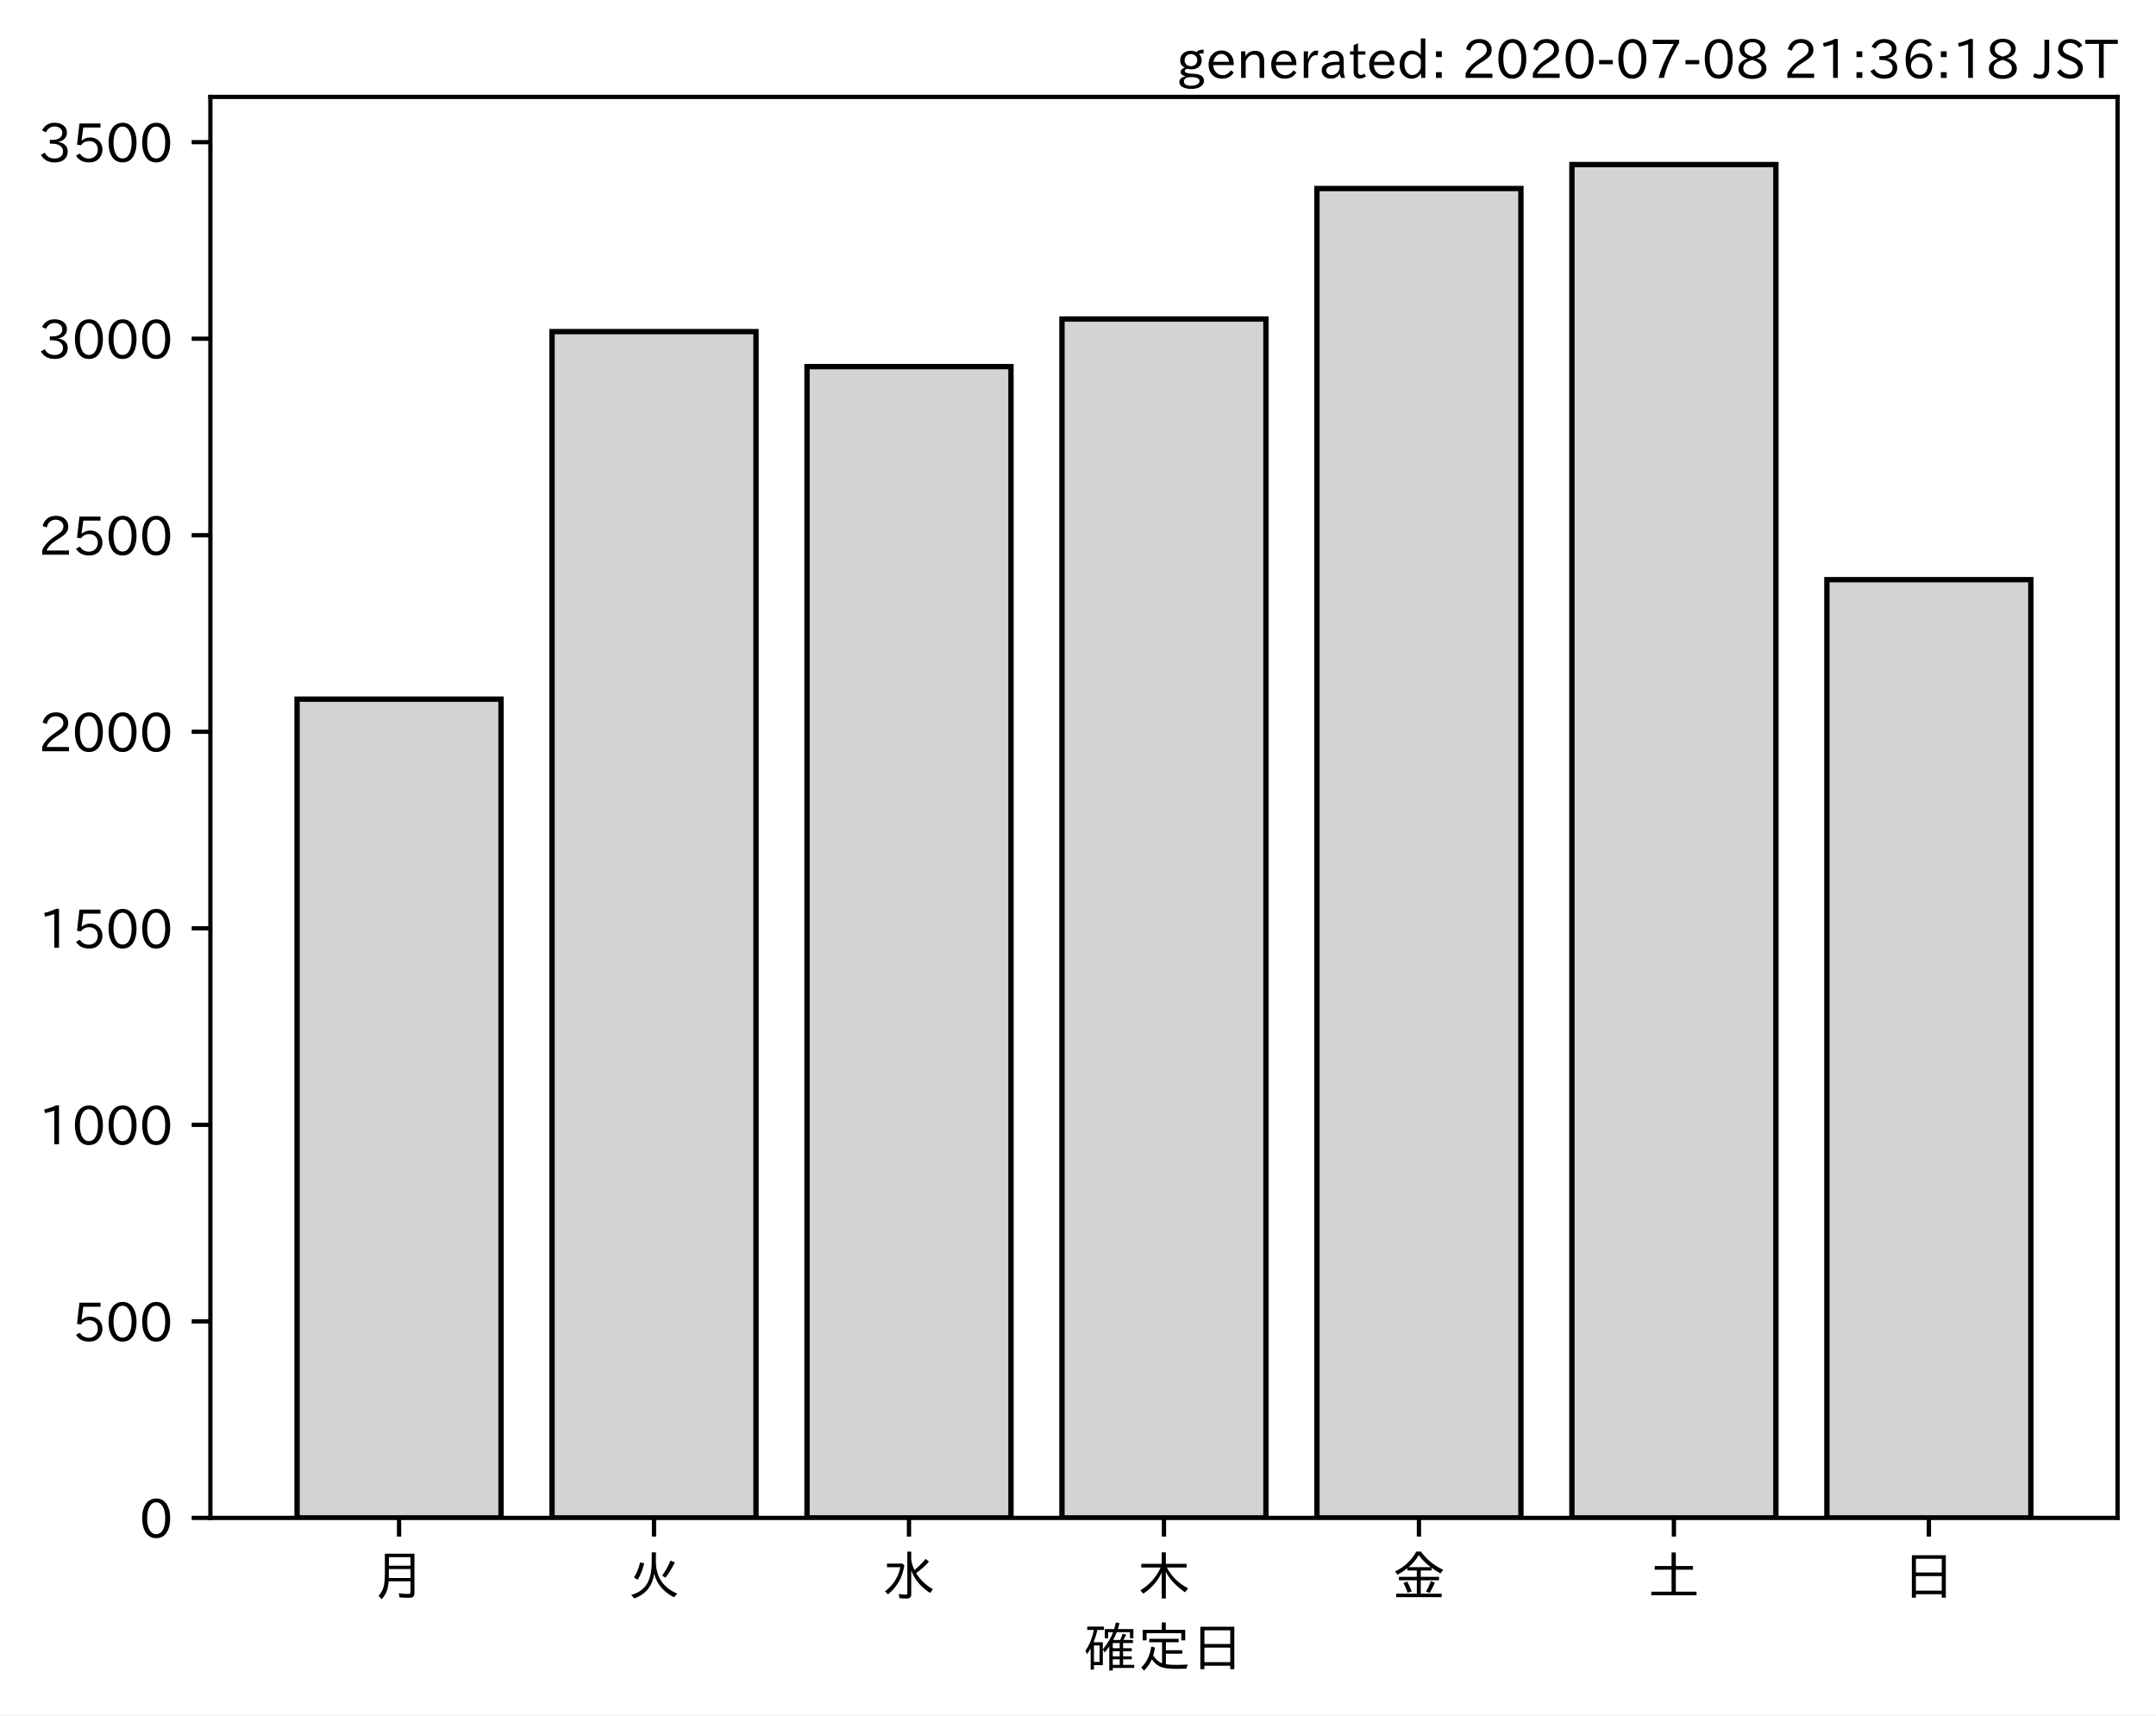
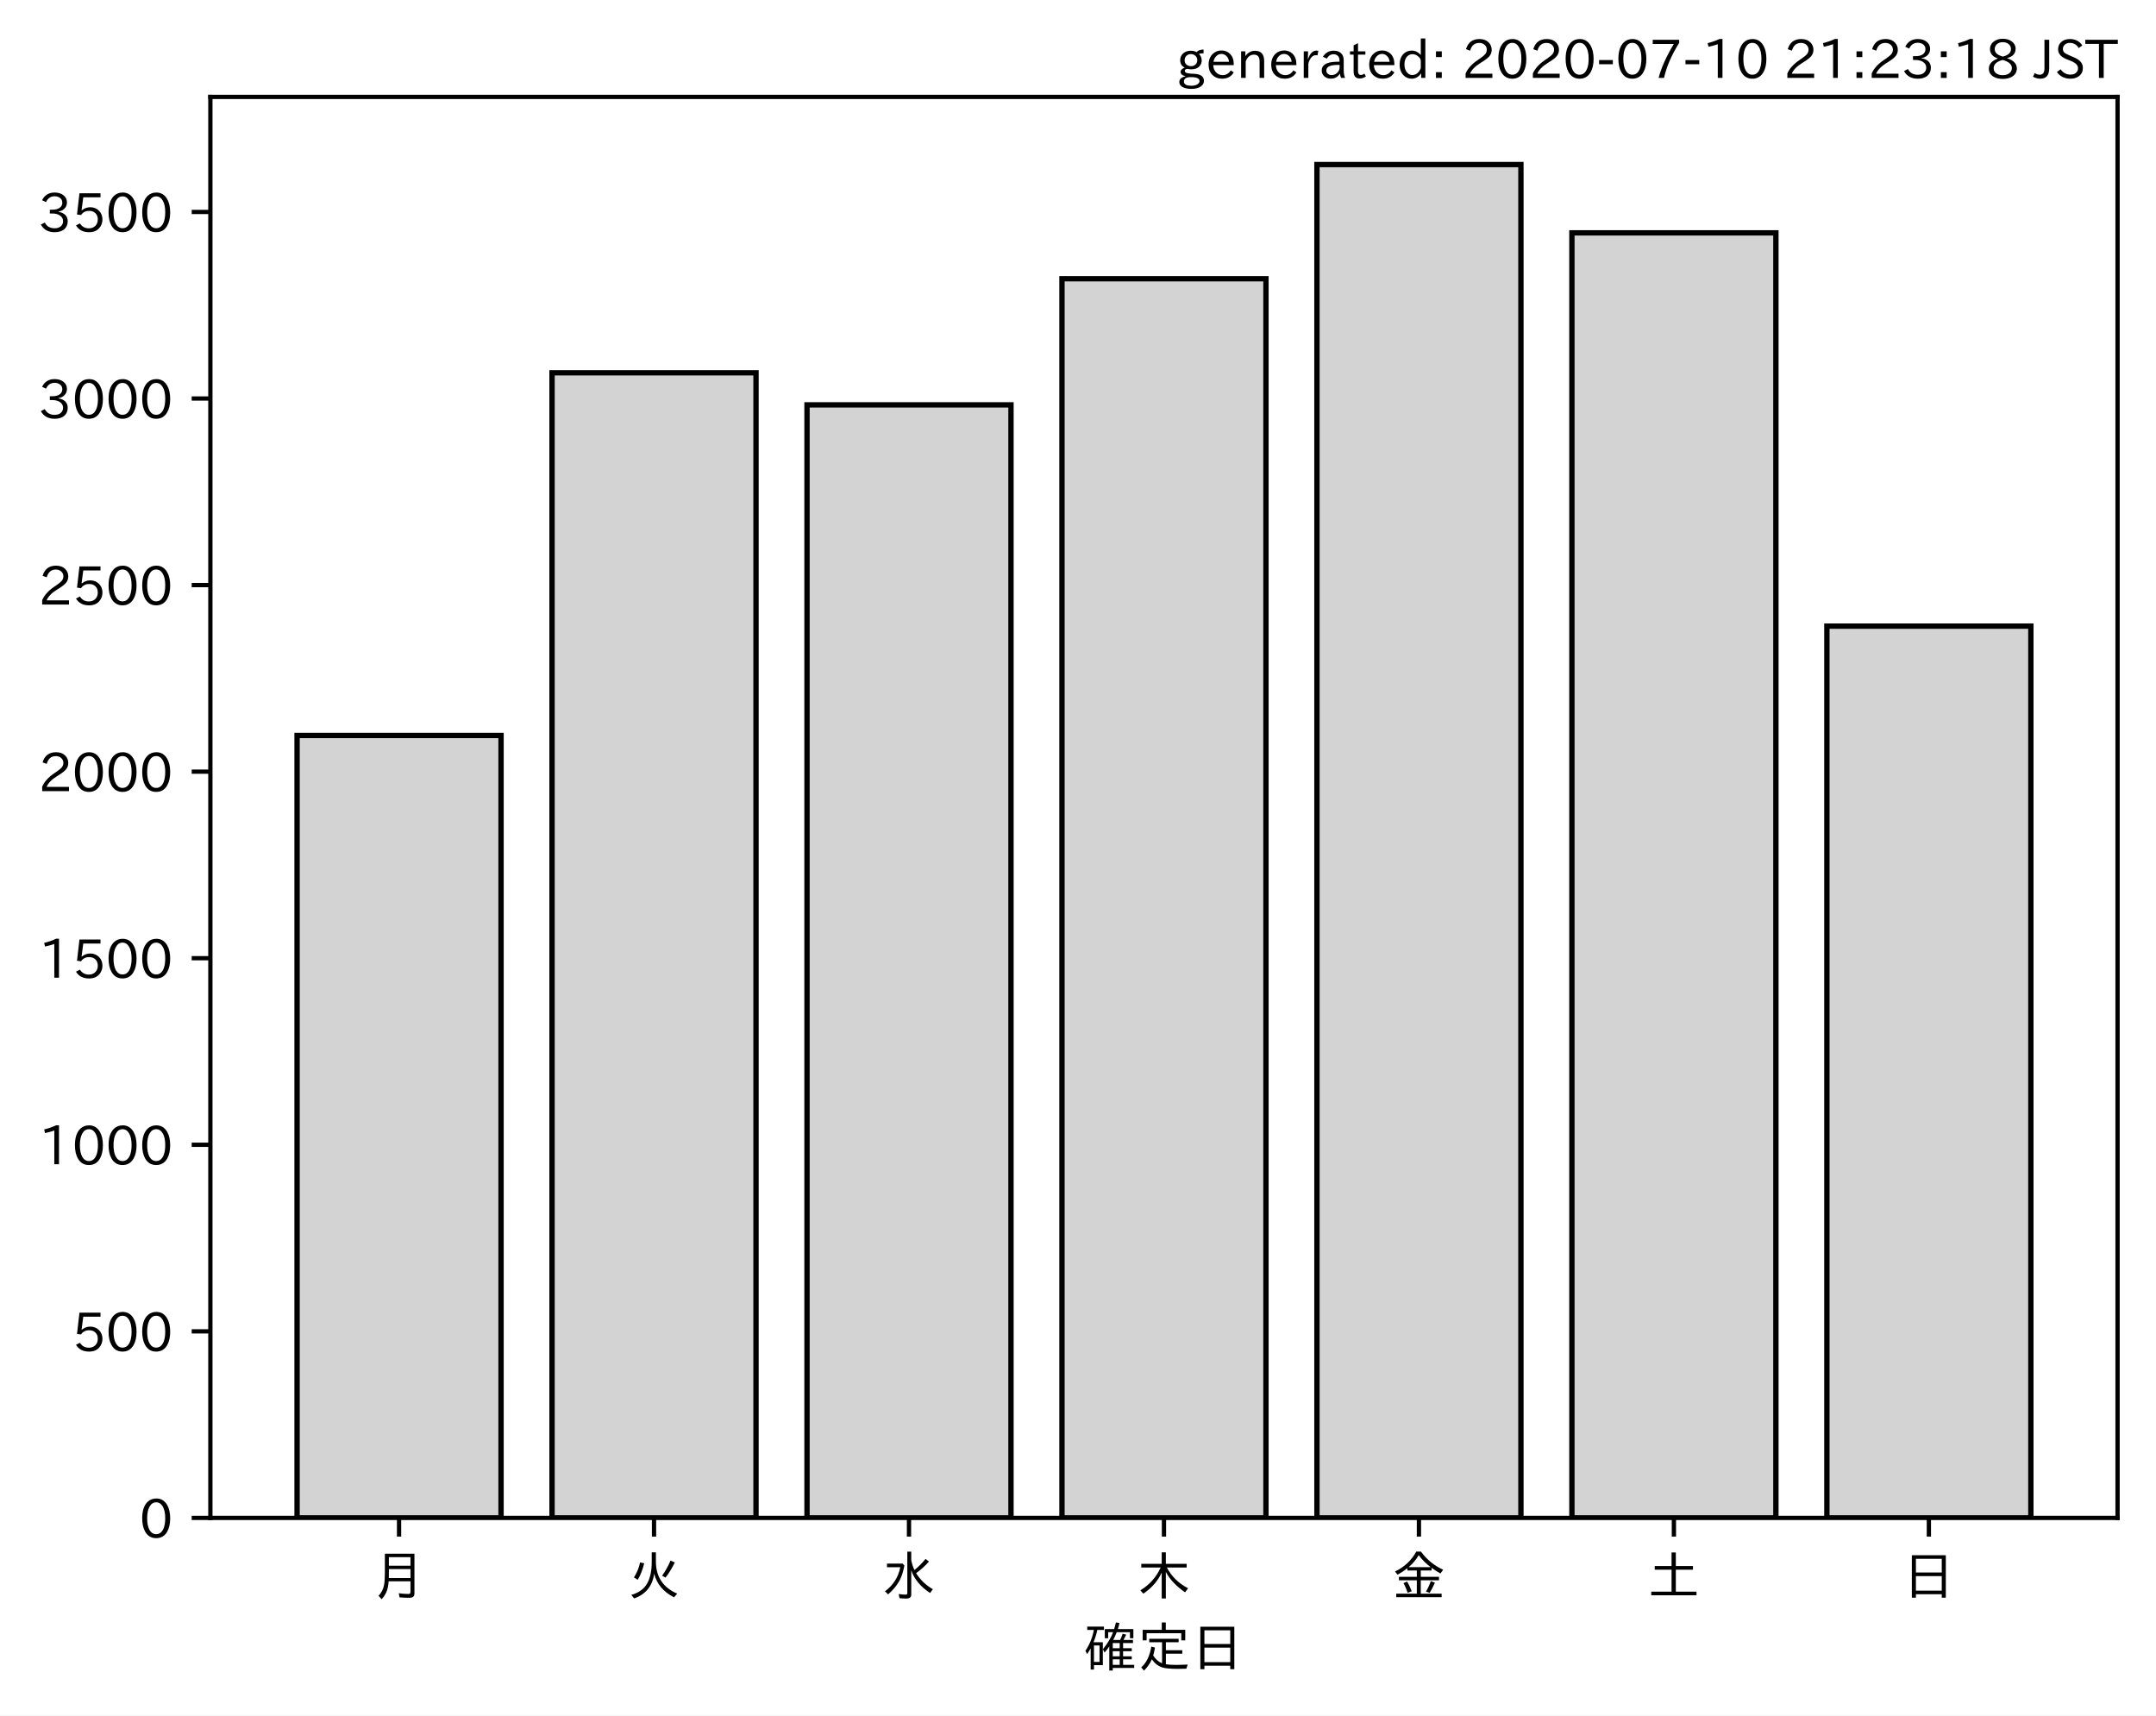
<svg xmlns="http://www.w3.org/2000/svg" xmlns:xlink="http://www.w3.org/1999/xlink" height="321.24pt" version="1.1" viewBox="0 0 403.714 321.24" width="403.714pt">
  <defs>
    <style type="text/css">
*{stroke-linecap:butt;stroke-linejoin:round;}
  </style>
  </defs>
  <g id="figure_1">
    <g id="patch_1">
      <path d="M 0 321.24  L 403.714 321.24  L 403.714 0  L 0 0  z " style="fill:#ffffff;" />
    </g>
    <g id="axes_1">
      <g id="patch_2">
        <path d="M 39.394 284.259  L 396.514 284.259  L 396.514 18.147  L 39.394 18.147  z " style="fill:#ffffff;" />
      </g>
      <g id="patch_3">
-         <path clip-path="url(#p0c9bc8ceaa)" d="M 55.626 284.259  L 93.821 284.259  L 93.821 130.929  L 55.626 130.929  z " style="fill:#d3d3d3;stroke:#000000;stroke-linejoin:miter;" />
+         <path clip-path="url(#p0b45890863)" d="M 55.626 284.259  L 93.821 284.259  L 93.821 137.729  L 55.626 137.729  z " style="fill:#d3d3d3;stroke:#000000;stroke-linejoin:miter;" />
      </g>
      <g id="patch_4">
-         <path clip-path="url(#p0c9bc8ceaa)" d="M 103.37 284.259  L 141.564 284.259  L 141.564 62.103  L 103.37 62.103  z " style="fill:#d3d3d3;stroke:#000000;stroke-linejoin:miter;" />
+         <path clip-path="url(#p0b45890863)" d="M 103.37 284.259  L 141.564 284.259  L 141.564 69.809  L 103.37 69.809  z " style="fill:#d3d3d3;stroke:#000000;stroke-linejoin:miter;" />
      </g>
      <g id="patch_5">
-         <path clip-path="url(#p0c9bc8ceaa)" d="M 151.113 284.259  L 189.308 284.259  L 189.308 68.654  L 151.113 68.654  z " style="fill:#d3d3d3;stroke:#000000;stroke-linejoin:miter;" />
+         <path clip-path="url(#p0b45890863)" d="M 151.113 284.259  L 189.308 284.259  L 189.308 75.819  L 151.113 75.819  z " style="fill:#d3d3d3;stroke:#000000;stroke-linejoin:miter;" />
      </g>
      <g id="patch_6">
-         <path clip-path="url(#p0c9bc8ceaa)" d="M 198.856 284.259  L 237.051 284.259  L 237.051 59.747  L 198.856 59.747  z " style="fill:#d3d3d3;stroke:#000000;stroke-linejoin:miter;" />
+         <path clip-path="url(#p0b45890863)" d="M 198.856 284.259  L 237.051 284.259  L 237.051 52.201  L 198.856 52.201  z " style="fill:#d3d3d3;stroke:#000000;stroke-linejoin:miter;" />
      </g>
      <g id="patch_7">
-         <path clip-path="url(#p0c9bc8ceaa)" d="M 246.6 284.259  L 284.794 284.259  L 284.794 35.309  L 246.6 35.309  z " style="fill:#d3d3d3;stroke:#000000;stroke-linejoin:miter;" />
+         <path clip-path="url(#p0b45890863)" d="M 246.6 284.259  L 284.794 284.259  L 284.794 30.819  L 246.6 30.819  z " style="fill:#d3d3d3;stroke:#000000;stroke-linejoin:miter;" />
      </g>
      <g id="patch_8">
-         <path clip-path="url(#p0c9bc8ceaa)" d="M 294.343 284.259  L 332.538 284.259  L 332.538 30.819  L 294.343 30.819  z " style="fill:#d3d3d3;stroke:#000000;stroke-linejoin:miter;" />
+         <path clip-path="url(#p0b45890863)" d="M 294.343 284.259  L 332.538 284.259  L 332.538 43.606  L 294.343 43.606  z " style="fill:#d3d3d3;stroke:#000000;stroke-linejoin:miter;" />
      </g>
      <g id="patch_9">
-         <path clip-path="url(#p0c9bc8ceaa)" d="M 342.086 284.259  L 380.281 284.259  L 380.281 108.551  L 342.086 108.551  z " style="fill:#d3d3d3;stroke:#000000;stroke-linejoin:miter;" />
+         <path clip-path="url(#p0b45890863)" d="M 342.086 284.259  L 380.281 284.259  L 380.281 117.255  L 342.086 117.255  z " style="fill:#d3d3d3;stroke:#000000;stroke-linejoin:miter;" />
      </g>
      <g id="matplotlib.axis_1">
        <g id="xtick_1">
          <g id="line2d_1">
            <defs>
-               <path d="M 0 0  L 0 3.5  " id="mb86baece24" style="stroke:#000000;stroke-width:0.8;" />
-             </defs>
-             <g>
-               <use style="stroke:#000000;stroke-width:0.8;" x="74.724" xlink:href="#mb86baece24" y="284.259" />
+               <path d="M 0 0  L 0 3.5  " id="m27eb529673" style="stroke:#000000;stroke-width:0.8;" />
+             </defs>
+             <g>
+               <use style="stroke:#000000;stroke-width:0.8;" x="74.724" xlink:href="#m27eb529673" y="284.259" />
            </g>
          </g>
          <g id="text_1">
            <defs>
              <path d="M 78.812 77.875  L 78.812 4  Q 78.812 -1.219 76.078 -3.172  Q 73.969 -4.688 68.797 -4.688  Q 60.844 -4.688 50.828 -3.859  L 49.516 3.812  Q 58.594 2.484 67.094 2.484  Q 70.359 2.484 71.047 4.109  Q 71.391 4.891 71.391 6.844  L 71.391 26.125  L 30.516 26.125  Q 29.781 14.938 26.812 7.422  Q 24.031 0.094 17.438 -7.375  L 11.625 -0.984  Q 19.672 7.422 21.922 19.438  Q 23.438 27.688 23.438 41.406  L 23.438 77.875  z M 30.953 71.391  L 30.953 55.328  L 71.391 55.328  L 71.391 71.391  z M 30.953 49.125  L 30.953 39.938  Q 30.953 35.75 30.859 33.547  L 30.859 32.328  L 71.391 32.328  L 71.391 49.125  z " id="IPAexGothic-26376" />
            </defs>
            <g transform="translate(69.7238 298.7493)scale(0.1 -0.1)">
              <use xlink:href="#IPAexGothic-26376" />
            </g>
          </g>
        </g>
        <g id="xtick_2">
          <g id="line2d_2">
            <g>
-               <use style="stroke:#000000;stroke-width:0.8;" x="122.467" xlink:href="#mb86baece24" y="284.259" />
+               <use style="stroke:#000000;stroke-width:0.8;" x="122.467" xlink:href="#m27eb529673" y="284.259" />
            </g>
          </g>
          <g id="text_2">
            <defs>
              <path d="M 53.516 80.422  L 53.516 63.188  Q 53.516 20.359 93.406 3.078  L 87.5 -3.812  Q 57.672 11.328 50.297 40.375  Q 45.359 5.672 12.797 -5.906  L 7.422 0.688  Q 28.859 6.844 37.406 22.609  Q 45.703 37.844 45.703 62.016  L 45.703 80.422  z M 12.406 33.5  Q 20.703 46.141 23.828 61.531  L 31.641 59.906  Q 27 41.312 19.438 29  z M 65.141 36.625  Q 74.656 50.047 80.906 64.984  L 88.922 61.531  Q 81.109 45.406 71.531 33.109  z " id="IPAexGothic-28779" />
            </defs>
            <g transform="translate(117.4671 298.7493)scale(0.1 -0.1)">
              <use xlink:href="#IPAexGothic-28779" />
            </g>
          </g>
        </g>
        <g id="xtick_3">
          <g id="line2d_3">
            <g>
-               <use style="stroke:#000000;stroke-width:0.8;" x="170.21" xlink:href="#mb86baece24" y="284.259" />
+               <use style="stroke:#000000;stroke-width:0.8;" x="170.21" xlink:href="#m27eb529673" y="284.259" />
            </g>
          </g>
          <g id="text_3">
            <defs>
              <path d="M 54.203 65.922  Q 56.156 55.562 60.203 47.312  Q 71.578 56.453 81 68.109  L 87.406 63.188  Q 77.25 51.516 63.375 41.406  Q 75 22.609 94.672 11.375  L 89.5 4.297  Q 62.75 21.781 54.203 46.781  L 54.203 0.984  Q 54.203 -6.109 44.875 -6.109  Q 38.812 -6.109 32.172 -5.422  L 30.766 2.391  Q 38.422 1.219 44 1.219  Q 46.875 1.219 46.875 4.109  L 46.875 81.688  L 54.203 81.688  z M 8.797 59.281  L 38.094 59.281  L 41.359 55.766  Q 38.672 41.219 34.078 31.297  Q 26.656 15.375 10.891 1.703  L 4.984 7.422  Q 28.266 24.656 33.688 52.594  L 8.797 52.594  z " id="IPAexGothic-27700" />
            </defs>
            <g transform="translate(165.2104 298.7493)scale(0.1 -0.1)">
              <use xlink:href="#IPAexGothic-27700" />
            </g>
          </g>
        </g>
        <g id="xtick_4">
          <g id="line2d_4">
            <g>
-               <use style="stroke:#000000;stroke-width:0.8;" x="217.954" xlink:href="#mb86baece24" y="284.259" />
+               <use style="stroke:#000000;stroke-width:0.8;" x="217.954" xlink:href="#m27eb529673" y="284.259" />
            </g>
          </g>
          <g id="text_4">
            <defs>
              <path d="M 55.422 52  Q 68.5 27 95.125 13.094  L 89.5 5.516  Q 64.594 22.797 53.516 43.703  L 53.516 -6  L 45.797 -6  L 45.797 42.672  Q 35.5 19.578 11.422 2.984  L 5.812 9.281  Q 31.453 24.75 43.797 52  L 7.516 52  L 7.516 58.891  L 45.797 58.891  L 45.797 80.469  L 53.516 80.469  L 53.516 58.891  L 92.531 58.891  L 92.531 52  z " id="IPAexGothic-26408" />
            </defs>
            <g transform="translate(212.9538 298.7493)scale(0.1 -0.1)">
              <use xlink:href="#IPAexGothic-26408" />
            </g>
          </g>
        </g>
        <g id="xtick_5">
          <g id="line2d_5">
            <g>
-               <use style="stroke:#000000;stroke-width:0.8;" x="265.697" xlink:href="#mb86baece24" y="284.259" />
+               <use style="stroke:#000000;stroke-width:0.8;" x="265.697" xlink:href="#m27eb529673" y="284.259" />
            </g>
          </g>
          <g id="text_5">
            <defs>
              <path d="M 53.469 46.391  L 53.469 34.516  L 87.547 34.516  L 87.547 28.125  L 53.469 28.125  L 53.469 2.984  L 92.531 2.984  L 92.531 -3.516  L 7.516 -3.516  L 7.516 2.984  L 46.047 2.984  L 46.047 28.125  L 12.547 28.125  L 12.547 34.516  L 46.047 34.516  L 46.047 46.391  L 28.422 46.391  L 28.422 50.688  Q 19.734 43.891 9.906 38.531  L 5.219 44.578  Q 31.344 56.984 45.016 81.781  L 53.766 81.781  Q 70.359 59.234 95.453 47.797  L 90.234 40.828  Q 81.547 45.844 73.641 51.469  L 73.641 46.391  z M 72.016 52.688  Q 59.078 62.406 49.562 75.094  Q 42.828 63.141 30.812 52.688  z M 28.719 4.688  Q 26.078 13.719 21 22.797  L 27.875 25.688  Q 31.938 19.188 36.531 7.516  z M 63.188 6.891  Q 68.797 16.406 72.219 26.516  L 79.891 23.578  Q 75.922 14.156 70.125 4.5  z " id="IPAexGothic-37329" />
            </defs>
            <g transform="translate(260.6971 298.7493)scale(0.1 -0.1)">
              <use xlink:href="#IPAexGothic-37329" />
            </g>
          </g>
        </g>
        <g id="xtick_6">
          <g id="line2d_6">
            <g>
-               <use style="stroke:#000000;stroke-width:0.8;" x="313.44" xlink:href="#mb86baece24" y="284.259" />
+               <use style="stroke:#000000;stroke-width:0.8;" x="313.44" xlink:href="#m27eb529673" y="284.259" />
            </g>
          </g>
          <g id="text_6">
            <defs>
              <path d="M 45.609 54.781  L 45.609 80.172  L 53.609 80.172  L 53.609 54.781  L 85.688 54.781  L 85.688 47.906  L 53.609 47.906  L 53.609 6.781  L 92.328 6.781  L 92.328 0  L 7.625 0  L 7.625 6.781  L 45.609 6.781  L 45.609 47.906  L 14.109 47.906  L 14.109 54.781  z " id="IPAexGothic-22303" />
            </defs>
            <g transform="translate(308.4404 298.7493)scale(0.1 -0.1)">
              <use xlink:href="#IPAexGothic-22303" />
            </g>
          </g>
        </g>
        <g id="xtick_7">
          <g id="line2d_7">
            <g>
-               <use style="stroke:#000000;stroke-width:0.8;" x="361.184" xlink:href="#mb86baece24" y="284.259" />
+               <use style="stroke:#000000;stroke-width:0.8;" x="361.184" xlink:href="#m27eb529673" y="284.259" />
            </g>
          </g>
          <g id="text_7">
            <defs>
              <path d="M 81.734 75  L 81.734 -4.5  L 74.125 -4.5  L 74.125 2  L 25.734 2  L 25.734 -4.5  L 18.109 -4.5  L 18.109 75  z M 25.734 68.312  L 25.734 42.672  L 74.125 42.672  L 74.125 68.312  z M 25.734 35.891  L 25.734 8.688  L 74.125 8.688  L 74.125 35.891  z " id="IPAexGothic-26085" />
            </defs>
            <g transform="translate(356.1837 298.7493)scale(0.1 -0.1)">
              <use xlink:href="#IPAexGothic-26085" />
            </g>
          </g>
        </g>
        <g id="text_8">
          <defs>
            <path d="M 67.922 50.297  Q 70.562 55.281 72.609 61.812  L 79.297 60.203  Q 76.172 53.609 74.219 50.297  L 92 50.297  L 92 44.484  L 73.438 44.484  L 73.438 34.719  L 89.703 34.719  L 89.703 29.203  L 73.438 29.203  L 73.438 19.531  L 89.703 19.531  L 89.703 14.016  L 73.438 14.016  L 73.438 3.609  L 94.281 3.609  L 94.281 -2.203  L 54.109 -2.203  L 54.109 -6.984  L 47.609 -6.984  L 47.609 38.188  Q 43.062 31.547 38.812 26.609  L 35.688 32.812  Q 49.359 49.953 54.781 64.797  L 45.516 64.797  L 45.516 53.516  L 39.203 53.516  L 39.203 70.609  L 56.781 70.609  Q 58.594 76.609 60.109 83.109  L 66.703 81.891  Q 65.234 75.531 63.625 70.609  L 92.719 70.609  L 92.719 53.516  L 86.328 53.516  L 86.328 64.797  L 61.531 64.797  Q 58.547 56.984 54.891 50.297  z M 67.141 44.484  L 54.109 44.484  L 54.109 34.719  L 67.141 34.719  z M 67.141 29.203  L 54.109 29.203  L 54.109 19.531  L 67.141 19.531  z M 67.141 14.016  L 54.109 14.016  L 54.109 3.609  L 67.141 3.609  z M 18.109 46  L 35.547 46  L 35.547 3.078  L 18.953 3.078  L 18.953 -5.125  L 12.75 -5.125  L 12.75 34.469  Q 10.156 29.734 6.156 23.781  L 2.938 29.984  Q 14.547 47.078 18.75 69  L 6.344 69  L 6.344 75.297  L 37.641 75.297  L 37.641 69  L 25.25 69  L 24.953 68.016  Q 22.75 57.234 18.109 46  z M 18.953 39.891  L 18.953 9.188  L 29.344 9.188  L 29.344 39.891  z " id="IPAexGothic-30906" />
            <path d="M 53.609 4.734  Q 61.422 3.516 73.578 3.516  Q 81.109 3.516 94.578 4.109  Q 93.172 0.922 92 -3.562  Q 81.781 -3.906 75.688 -3.906  Q 55.766 -3.906 46.922 -1.219  Q 35.297 2.391 27.344 14.109  Q 22.516 2.547 12.594 -7.172  L 7.422 -1.172  Q 22.125 11.859 26.312 37.797  L 33.203 35.984  Q 31.734 27.438 29.828 21.188  Q 36.531 10.594 46.438 6.5  L 46.438 46  L 22.406 46  L 22.406 52.391  L 77.484 52.391  L 77.484 46  L 53.609 46  L 53.609 31  L 84.328 31  L 84.328 24.516  L 53.609 24.516  z M 53.422 69.188  L 89.844 69.188  L 89.844 49.469  L 82.422 49.469  L 82.422 62.891  L 17.531 62.891  L 17.531 49.469  L 10.109 49.469  L 10.109 69.188  L 45.906 69.188  L 45.906 83.016  L 53.422 83.016  z " id="IPAexGothic-23450" />
          </defs>
          <g transform="translate(202.9538 312.1399)scale(0.1 -0.1)">
            <use xlink:href="#IPAexGothic-30906" />
            <use x="100" xlink:href="#IPAexGothic-23450" />
            <use x="200" xlink:href="#IPAexGothic-26085" />
          </g>
        </g>
      </g>
      <g id="matplotlib.axis_2">
        <g id="ytick_1">
          <g id="line2d_8">
            <defs>
-               <path d="M 0 0  L -3.5 0  " id="me27f816424" style="stroke:#000000;stroke-width:0.8;" />
-             </defs>
-             <g>
-               <use style="stroke:#000000;stroke-width:0.8;" x="39.394" xlink:href="#me27f816424" y="284.259" />
+               <path d="M 0 0  L -3.5 0  " id="me630a0d8f6" style="stroke:#000000;stroke-width:0.8;" />
+             </defs>
+             <g>
+               <use style="stroke:#000000;stroke-width:0.8;" x="39.394" xlink:href="#me630a0d8f6" y="284.259" />
            </g>
          </g>
          <g id="text_9">
            <defs>
              <path d="M 31.844 73.828  Q 45.016 73.828 52.094 61.625  Q 57.719 51.953 57.719 36.625  Q 57.719 21.438 52.094 11.578  Q 45.125 -0.484 31.5 -0.484  Q 17.922 -0.484 10.938 11.578  Q 5.328 21.438 5.328 36.719  Q 5.328 58.016 15.625 67.719  Q 22.172 73.828 31.844 73.828  z M 31.5 66.656  Q 23.688 66.656 19.188 58.734  Q 14.594 50.734 14.594 36.625  Q 14.594 22.75 19.094 14.797  Q 23.641 6.984 31.5 6.984  Q 40.922 6.984 45.453 18.016  Q 48.438 25.344 48.438 37.109  Q 48.438 50.875 43.844 58.734  Q 39.203 66.656 31.5 66.656  z " id="IPAexGothic-48" />
            </defs>
            <g transform="translate(26.09531 288.0039)scale(0.1 -0.1)">
              <use xlink:href="#IPAexGothic-48" />
            </g>
          </g>
        </g>
        <g id="ytick_2">
          <g id="line2d_9">
            <g>
-               <use style="stroke:#000000;stroke-width:0.8;" x="39.394" xlink:href="#me27f816424" y="247.454" />
+               <use style="stroke:#000000;stroke-width:0.8;" x="39.394" xlink:href="#me630a0d8f6" y="249.321" />
            </g>
          </g>
          <g id="text_10">
            <defs>
              <path d="M 18.406 40.672  Q 25.531 46.297 33.938 46.297  Q 44 46.297 50.641 39.5  Q 56.844 33.016 56.844 23.391  Q 56.844 14.656 51.516 8.016  Q 44.828 -0.484 31.734 -0.484  Q 14.984 -0.484 7.328 12.25  L 14.656 16.062  Q 20.453 6.781 31.453 6.781  Q 38.531 6.781 43.266 11.188  Q 48.141 15.828 48.141 23.484  Q 48.141 30.719 43.844 35.016  Q 39.359 39.5 32.125 39.5  Q 21.969 39.5 16.75 31.688  L 9.234 32.672  L 13.812 72.406  L 53.219 72.406  L 53.219 64.891  L 20.953 64.891  L 17.719 40.672  z " id="IPAexGothic-53" />
            </defs>
-             <g transform="translate(13.49844 251.1988)scale(0.1 -0.1)">
+             <g transform="translate(13.49844 253.066)scale(0.1 -0.1)">
              <use xlink:href="#IPAexGothic-53" />
              <use x="62.988" xlink:href="#IPAexGothic-48" />
              <use x="125.977" xlink:href="#IPAexGothic-48" />
            </g>
          </g>
        </g>
        <g id="ytick_3">
          <g id="line2d_10">
            <g>
-               <use style="stroke:#000000;stroke-width:0.8;" x="39.394" xlink:href="#me27f816424" y="210.648" />
+               <use style="stroke:#000000;stroke-width:0.8;" x="39.394" xlink:href="#me630a0d8f6" y="214.383" />
            </g>
          </g>
          <g id="text_11">
            <defs>
              <path d="M 38.484 0.984  L 29.688 0.984  L 29.688 64.109  Q 21.438 61.281 12.312 59.328  L 10.688 66.109  Q 23.734 69.391 32.906 73.922  L 38.484 73.922  z " id="IPAexGothic-49" />
            </defs>
-             <g transform="translate(7.2 214.3937)scale(0.1 -0.1)">
+             <g transform="translate(7.2 218.128)scale(0.1 -0.1)">
              <use xlink:href="#IPAexGothic-49" />
              <use x="62.988" xlink:href="#IPAexGothic-48" />
              <use x="125.977" xlink:href="#IPAexGothic-48" />
              <use x="188.965" xlink:href="#IPAexGothic-48" />
            </g>
          </g>
        </g>
        <g id="ytick_4">
          <g id="line2d_11">
            <g>
-               <use style="stroke:#000000;stroke-width:0.8;" x="39.394" xlink:href="#me27f816424" y="173.843" />
+               <use style="stroke:#000000;stroke-width:0.8;" x="39.394" xlink:href="#me630a0d8f6" y="179.445" />
            </g>
          </g>
          <g id="text_12">
-             <g transform="translate(7.2 177.5886)scale(0.1 -0.1)">
+             <g transform="translate(7.2 183.19)scale(0.1 -0.1)">
              <use xlink:href="#IPAexGothic-49" />
              <use x="62.988" xlink:href="#IPAexGothic-53" />
              <use x="125.977" xlink:href="#IPAexGothic-48" />
              <use x="188.965" xlink:href="#IPAexGothic-48" />
            </g>
          </g>
        </g>
        <g id="ytick_5">
          <g id="line2d_12">
            <g>
-               <use style="stroke:#000000;stroke-width:0.8;" x="39.394" xlink:href="#me27f816424" y="137.038" />
+               <use style="stroke:#000000;stroke-width:0.8;" x="39.394" xlink:href="#me630a0d8f6" y="144.507" />
            </g>
          </g>
          <g id="text_13">
            <defs>
              <path d="M 57.172 0.984  L 6.984 0.984  L 6.984 9.281  Q 12.891 23.047 29.594 34.422  L 32.375 36.281  Q 40.922 42.141 43.609 45.406  Q 46.688 49.266 46.688 53.812  Q 46.688 58.938 43.062 62.547  Q 39.062 66.547 32.562 66.547  Q 19.531 66.547 15.484 52  L 7.766 54.781  Q 13.328 73.828 33.062 73.828  Q 43.844 73.828 50.25 67.438  Q 55.859 61.672 55.859 53.516  Q 55.859 47.469 52.25 42.531  Q 48.922 37.75 36.969 30.281  L 34.859 29  Q 19.625 19.578 15.281 8.891  L 57.172 8.891  z " id="IPAexGothic-50" />
            </defs>
-             <g transform="translate(7.2 140.7835)scale(0.1 -0.1)">
+             <g transform="translate(7.2 148.2521)scale(0.1 -0.1)">
              <use xlink:href="#IPAexGothic-50" />
              <use x="62.988" xlink:href="#IPAexGothic-48" />
              <use x="125.977" xlink:href="#IPAexGothic-48" />
              <use x="188.965" xlink:href="#IPAexGothic-48" />
            </g>
          </g>
        </g>
        <g id="ytick_6">
          <g id="line2d_13">
            <g>
-               <use style="stroke:#000000;stroke-width:0.8;" x="39.394" xlink:href="#me27f816424" y="100.233" />
+               <use style="stroke:#000000;stroke-width:0.8;" x="39.394" xlink:href="#me630a0d8f6" y="109.569" />
            </g>
          </g>
          <g id="text_14">
-             <g transform="translate(7.2 103.9784)scale(0.1 -0.1)">
+             <g transform="translate(7.2 113.3141)scale(0.1 -0.1)">
              <use xlink:href="#IPAexGothic-50" />
              <use x="62.988" xlink:href="#IPAexGothic-53" />
              <use x="125.977" xlink:href="#IPAexGothic-48" />
              <use x="188.965" xlink:href="#IPAexGothic-48" />
            </g>
          </g>
        </g>
        <g id="ytick_7">
          <g id="line2d_14">
            <g>
-               <use style="stroke:#000000;stroke-width:0.8;" x="39.394" xlink:href="#me27f816424" y="63.428" />
+               <use style="stroke:#000000;stroke-width:0.8;" x="39.394" xlink:href="#me630a0d8f6" y="74.631" />
            </g>
          </g>
          <g id="text_15">
            <defs>
              <path d="M 37.203 37.797  Q 54.781 34.625 54.781 19.969  Q 54.781 11.188 48.875 5.562  Q 42.328 -0.484 30.375 -0.484  Q 12.453 -0.484 4.5 13.766  L 11.812 17.672  Q 17.328 6.891 30.281 6.891  Q 37.891 6.891 42.094 10.797  Q 46.094 14.5 46.094 20.172  Q 46.094 26.859 40.094 30.906  Q 34.625 34.578 25.688 34.578  L 21.297 34.578  L 21.297 41.703  L 25.875 41.703  Q 34.859 41.703 39.594 45.125  Q 44.672 48.734 44.672 54.828  Q 44.672 61.469 38.969 64.656  Q 35.297 66.844 30.172 66.844  Q 19.344 66.844 14.109 55.906  L 6.781 59.422  Q 14.016 73.828 30.281 73.828  Q 40.578 73.828 46.969 68.656  Q 53.375 63.578 53.375 55.219  Q 53.375 47.312 47.172 42.281  Q 43.172 39.062 37.203 38.188  z " id="IPAexGothic-51" />
            </defs>
-             <g transform="translate(7.2 67.17327)scale(0.1 -0.1)">
+             <g transform="translate(7.2 78.37615)scale(0.1 -0.1)">
              <use xlink:href="#IPAexGothic-51" />
              <use x="62.988" xlink:href="#IPAexGothic-48" />
              <use x="125.977" xlink:href="#IPAexGothic-48" />
              <use x="188.965" xlink:href="#IPAexGothic-48" />
            </g>
          </g>
        </g>
        <g id="ytick_8">
          <g id="line2d_15">
            <g>
-               <use style="stroke:#000000;stroke-width:0.8;" x="39.394" xlink:href="#me27f816424" y="26.623" />
+               <use style="stroke:#000000;stroke-width:0.8;" x="39.394" xlink:href="#me630a0d8f6" y="39.693" />
            </g>
          </g>
          <g id="text_16">
-             <g transform="translate(7.2 30.36816)scale(0.1 -0.1)">
+             <g transform="translate(7.2 43.43818)scale(0.1 -0.1)">
              <use xlink:href="#IPAexGothic-51" />
              <use x="62.988" xlink:href="#IPAexGothic-53" />
              <use x="125.977" xlink:href="#IPAexGothic-48" />
              <use x="188.965" xlink:href="#IPAexGothic-48" />
            </g>
          </g>
        </g>
      </g>
      <g id="patch_10">
        <path d="M 39.394 284.259  L 39.394 18.147  " style="fill:none;stroke:#000000;stroke-linecap:square;stroke-linejoin:miter;stroke-width:0.8;" />
      </g>
      <g id="patch_11">
        <path d="M 396.514 284.259  L 396.514 18.147  " style="fill:none;stroke:#000000;stroke-linecap:square;stroke-linejoin:miter;stroke-width:0.8;" />
      </g>
      <g id="patch_12">
        <path d="M 39.394 284.259  L 396.514 284.259  " style="fill:none;stroke:#000000;stroke-linecap:square;stroke-linejoin:miter;stroke-width:0.8;" />
      </g>
      <g id="patch_13">
        <path d="M 39.394 18.147  L 396.514 18.147  " style="fill:none;stroke:#000000;stroke-linecap:square;stroke-linejoin:miter;stroke-width:0.8;" />
      </g>
    </g>
    <g id="text_17">
      <defs>
        <path d="M 20.797 17.969  Q 15.719 17.531 15.719 14.062  Q 15.719 9.578 27.547 8.984  L 33.297 8.688  Q 51.609 7.766 51.609 -4.594  Q 51.609 -10.938 45.703 -14.984  Q 39.359 -19.578 28.031 -19.578  Q 17.781 -19.578 11.531 -16.062  Q 5.516 -12.641 5.516 -6.688  Q 5.516 1.312 16.797 3.859  L 16.797 4.203  Q 7.906 6.453 7.906 12.156  Q 7.906 17.438 15.531 20.266  Q 7.125 24.609 7.125 34.078  Q 7.125 41.406 12.016 46.297  Q 17.625 51.906 27.156 51.906  Q 33.203 51.906 37.844 49.266  Q 41.406 53.953 50.922 54.109  L 50.922 47.078  Q 44.344 46.922 42.234 45.906  Q 47.406 40.828 47.406 33.891  Q 47.406 27 42.719 22.266  Q 37.5 17.094 28.328 17.094  Q 24.422 17.094 20.797 17.969  z M 27.094 45.609  Q 22.016 45.609 18.703 42.281  Q 15.438 39.016 15.438 34.078  Q 15.438 29.25 18.5 26.312  Q 21.828 23 27.438 23  Q 32.719 23 35.891 26.219  Q 39.109 29.391 39.109 34.422  Q 39.109 39.016 35.891 42.188  Q 32.516 45.609 27.094 45.609  z M 27.391 2.484  Q 14.109 2.484 14.109 -5.719  Q 14.109 -13.672 28.125 -13.672  Q 37.156 -13.672 41.219 -9.469  Q 43.312 -7.516 43.312 -4.891  Q 43.312 2.484 27.391 2.484  z " id="IPAexGothic-103" />
        <path d="M 13.484 24.906  Q 13.922 16.266 18.891 11.281  Q 23.969 6.203 31.203 6.203  Q 40.719 6.203 46.297 15.094  L 51.906 11.375  Q 44.828 -0.484 30.172 -0.484  Q 19.094 -0.484 11.969 6.594  Q 4.781 13.812 4.781 25.641  Q 4.781 38.188 12.312 45.703  Q 19 52.391 29 52.391  Q 38.422 52.391 44.781 46.188  Q 51.906 38.969 51.906 26.906  L 51.906 24.906  z M 43.062 31.203  Q 42.328 37.984 38.281 41.891  Q 34.281 45.906 28.812 45.906  Q 22.469 45.906 17.969 40.484  Q 14.891 36.812 13.969 31.203  z " id="IPAexGothic-101" />
        <path d="M 52 0.984  L 43.406 0.984  L 43.406 31.891  Q 43.406 44.578 32.906 44.578  Q 22.312 44.578 17.391 31.891  L 17.391 0.984  L 8.797 0.984  L 8.797 50.781  L 16.797 50.781  L 16.797 41.797  Q 23.828 51.812 34.719 51.812  Q 52 51.812 52 32.375  z " id="IPAexGothic-110" />
        <path d="M 36.078 51.812  L 34.578 43.266  Q 32.906 43.609 31.594 43.609  Q 25.828 43.609 22.078 38.188  Q 17.391 31.344 17.391 26.172  L 17.391 0.984  L 8.797 0.984  L 8.797 50.781  L 16.891 50.781  L 16.5 35.984  L 16.703 35.984  Q 22.219 52.203 32.766 52.203  Q 34.469 52.203 36.078 51.812  z " id="IPAexGothic-114" />
        <path d="M 49.312 0.984  L 41.75 0.984  Q 39.984 4.734 39.547 8.688  L 39.203 8.688  Q 33.547 -0.391 22.312 -0.391  Q 14.594 -0.391 9.719 4.5  Q 5.422 8.797 5.422 14.984  Q 5.422 30.422 32.031 31.203  L 38.719 31.391  L 38.719 33.984  Q 38.719 39.203 35.75 42.188  Q 32.625 45.312 27.734 45.312  Q 19.344 45.312 15.141 37.156  L 7.719 40.578  Q 14.656 52 27.938 52  Q 37.109 52 42.047 46.875  Q 46.625 42.281 46.625 33.891  L 46.625 15.578  Q 46.625 6.25 49.312 0.984  z M 38.922 25.391  L 33.453 25.297  Q 14.109 24.859 14.109 14.891  Q 14.109 11.375 16.406 9.078  Q 19.234 6.297 23.828 6.297  Q 30.219 6.297 34.906 10.984  Q 38.922 15.141 38.922 21  z " id="IPAexGothic-97" />
        <path d="M 33.203 3.766  Q 27.641 -0.094 21.828 -0.094  Q 10.203 -0.094 10.203 12.984  L 10.203 44.672  L 3.422 44.672  L 3.422 50.781  L 10.203 50.781  L 10.203 61.969  L 18.406 66.062  L 18.406 50.781  L 32.234 50.781  L 32.234 44.672  L 18.406 44.672  L 18.406 14.156  Q 18.406 6.5 23.641 6.5  Q 27.156 6.5 30.328 9.188  z " id="IPAexGothic-116" />
        <path d="M 52.984 0.984  L 45.172 0.984  L 45.172 9.672  Q 38.141 -0.484 27.391 -0.484  Q 18.453 -0.484 12.312 5.812  Q 4.891 13.188 4.891 25.984  Q 4.891 38.531 12.062 45.906  Q 18.266 52.203 27.391 52.203  Q 37.25 52.203 44.484 43.891  L 44.484 74.906  L 52.984 74.906  z M 44.484 20.359  L 44.484 32.766  Q 44.484 37.703 38.375 42.281  Q 34.078 45.406 28.953 45.406  Q 23.188 45.406 19.188 41.406  Q 13.875 36.078 13.875 26.219  Q 13.875 17.328 18.266 11.719  Q 22.516 6.391 28.859 6.391  Q 36.281 6.391 41.5 13.672  Q 44.484 17.719 44.484 20.359  z " id="IPAexGothic-100" />
        <path d="M 21.391 39.984  L 10.5 39.984  L 10.5 50.781  L 21.391 50.781  z M 21.391 0.984  L 10.5 0.984  L 10.5 11.766  L 21.391 11.766  z " id="IPAexGothic-58" />
        <path id="IPAexGothic-32" />
        <path d="M 30.766 26.609  L 4.984 26.609  L 4.984 34.422  L 30.766 34.422  z " id="IPAexGothic-45" />
        <path d="M 56.203 66.609  Q 34.969 32.906 27.781 0.984  L 17.672 0.984  Q 24.703 28.656 46.094 64.5  L 6.688 64.5  L 6.688 72.406  L 56.203 72.406  z " id="IPAexGothic-55" />
        <path d="M 39.703 37.891  Q 57.812 31.734 57.812 18.703  Q 57.812 8.453 48.438 3.078  Q 41.609 -0.875 31.5 -0.875  Q 21.344 -0.875 14.5 3.078  Q 5.422 8.297 5.422 18.406  Q 5.422 31.062 22.016 37.203  L 22.016 37.5  Q 7.516 42.719 7.516 54.828  Q 7.516 64.062 15.328 69.625  Q 21.969 74.312 31.547 74.312  Q 42.234 74.312 48.922 68.797  Q 55.516 63.578 55.516 55.719  Q 55.516 42.281 39.703 38.188  z M 31.594 41.016  Q 46.828 44.625 46.828 55.125  Q 46.828 61.188 41.797 64.844  Q 37.703 67.922 31.5 67.922  Q 25.094 67.922 20.797 64.5  Q 16.406 60.891 16.406 55.031  Q 16.406 49.219 21.094 45.703  Q 23.344 43.891 26.906 42.531  Q 31 40.875 31.594 41.016  z M 30.906 34.516  Q 14.406 30.172 14.406 19  Q 14.406 12.109 20.516 8.688  Q 25.094 6.109 31.391 6.109  Q 40.234 6.109 45.016 10.891  Q 48.531 14.406 48.531 19.531  Q 48.531 24.906 43.656 28.906  Q 40.766 31.156 36.719 32.812  Q 31.984 34.719 30.906 34.516  z " id="IPAexGothic-56" />
-         <path d="M 16.5 36.375  Q 23.578 46.578 34.906 46.578  Q 45.406 46.578 51.812 39.266  Q 57.422 32.906 57.422 23.781  Q 57.422 13.812 51.125 6.781  Q 44.578 -0.484 34.031 -0.484  Q 21.484 -0.484 14.406 9.078  Q 7.516 18.406 7.516 34.812  Q 7.516 53.516 15.828 64.203  Q 23.344 73.828 35.5 73.828  Q 49.859 73.828 56.391 62.891  L 49.219 58.984  Q 45.219 66.656 35.938 66.656  Q 17.484 66.656 16.109 36.375  z M 33.453 39.797  Q 26.312 39.797 21.625 34.469  Q 17.438 29.688 17.438 24.078  Q 17.438 18.062 21.141 13.188  Q 26.125 6.688 33.734 6.688  Q 41.703 6.688 45.953 13.188  Q 48.828 17.625 48.828 23.484  Q 48.828 30.375 45.016 34.812  Q 40.625 39.797 33.453 39.797  z " id="IPAexGothic-54" />
        <path d="M 28.422 72.406  L 28.422 19.281  Q 28.422 -0.484 11.922 -0.484  Q 4.734 -0.484 -1.953 3.266  L 1.312 10.062  Q 5.906 6.984 10.844 6.984  Q 19.531 6.984 19.531 18.797  L 19.531 72.406  z " id="IPAexGothic-74" />
        <path d="M 45.609 56.891  Q 40.047 66.547 28.953 66.547  Q 22.703 66.547 18.953 62.641  Q 16.062 59.422 16.062 55.219  Q 16.062 50.594 19.781 47.609  Q 22.562 45.516 31 42  L 34.375 40.578  Q 45.703 36.031 49.859 30.516  Q 53.469 25.688 53.469 19.672  Q 53.469 10.062 46.391 4.5  Q 39.984 -0.484 30.172 -0.484  Q 13.766 -0.484 4.891 11.969  L 11.766 17.188  Q 18.797 7.172 30.281 7.172  Q 35.75 7.172 39.594 9.766  Q 44.391 13.234 44.391 19  Q 44.391 23.484 40.875 27  Q 37.109 30.609 27 34.469  L 24.078 35.594  Q 7.078 42.094 7.078 54.391  Q 7.078 62.594 12.594 67.922  Q 18.797 73.828 29.109 73.828  Q 44.391 73.828 52.484 61.812  z " id="IPAexGothic-83" />
        <path d="M 60.406 64.703  L 33.984 64.703  L 33.984 0.984  L 25.094 0.984  L 25.094 64.703  L -0.484 64.703  L -0.484 72.406  L 60.406 72.406  z " id="IPAexGothic-84" />
      </defs>
      <g transform="translate(220.2794 14.69063)scale(0.1 -0.1)">
        <use xlink:href="#IPAexGothic-103" />
        <use x="55.518" xlink:href="#IPAexGothic-101" />
        <use x="112.402" xlink:href="#IPAexGothic-110" />
        <use x="172.803" xlink:href="#IPAexGothic-101" />
        <use x="229.688" xlink:href="#IPAexGothic-114" />
        <use x="266.699" xlink:href="#IPAexGothic-97" />
        <use x="321.68" xlink:href="#IPAexGothic-116" />
        <use x="356.299" xlink:href="#IPAexGothic-101" />
        <use x="413.184" xlink:href="#IPAexGothic-100" />
        <use x="475.586" xlink:href="#IPAexGothic-58" />
        <use x="507.568" xlink:href="#IPAexGothic-32" />
        <use x="534.57" xlink:href="#IPAexGothic-50" />
        <use x="597.559" xlink:href="#IPAexGothic-48" />
        <use x="660.547" xlink:href="#IPAexGothic-50" />
        <use x="723.535" xlink:href="#IPAexGothic-48" />
        <use x="786.523" xlink:href="#IPAexGothic-45" />
        <use x="822.314" xlink:href="#IPAexGothic-48" />
        <use x="885.303" xlink:href="#IPAexGothic-55" />
        <use x="948.291" xlink:href="#IPAexGothic-45" />
-         <use x="984.082" xlink:href="#IPAexGothic-48" />
-         <use x="1047.07" xlink:href="#IPAexGothic-56" />
+         <use x="984.082" xlink:href="#IPAexGothic-49" />
+         <use x="1047.07" xlink:href="#IPAexGothic-48" />
        <use x="1110.059" xlink:href="#IPAexGothic-32" />
        <use x="1137.061" xlink:href="#IPAexGothic-50" />
        <use x="1200.049" xlink:href="#IPAexGothic-49" />
        <use x="1263.037" xlink:href="#IPAexGothic-58" />
-         <use x="1295.02" xlink:href="#IPAexGothic-51" />
-         <use x="1358.008" xlink:href="#IPAexGothic-54" />
+         <use x="1295.02" xlink:href="#IPAexGothic-50" />
+         <use x="1358.008" xlink:href="#IPAexGothic-51" />
        <use x="1420.996" xlink:href="#IPAexGothic-58" />
        <use x="1452.979" xlink:href="#IPAexGothic-49" />
        <use x="1515.967" xlink:href="#IPAexGothic-56" />
        <use x="1578.955" xlink:href="#IPAexGothic-32" />
        <use x="1605.957" xlink:href="#IPAexGothic-74" />
        <use x="1643.945" xlink:href="#IPAexGothic-83" />
        <use x="1702.441" xlink:href="#IPAexGothic-84" />
      </g>
    </g>
  </g>
  <defs>
-     <clipPath id="p0c9bc8ceaa">
+     <clipPath id="p0b45890863">
      <rect height="266.112" width="357.12" x="39.394" y="18.147" />
    </clipPath>
  </defs>
</svg>
